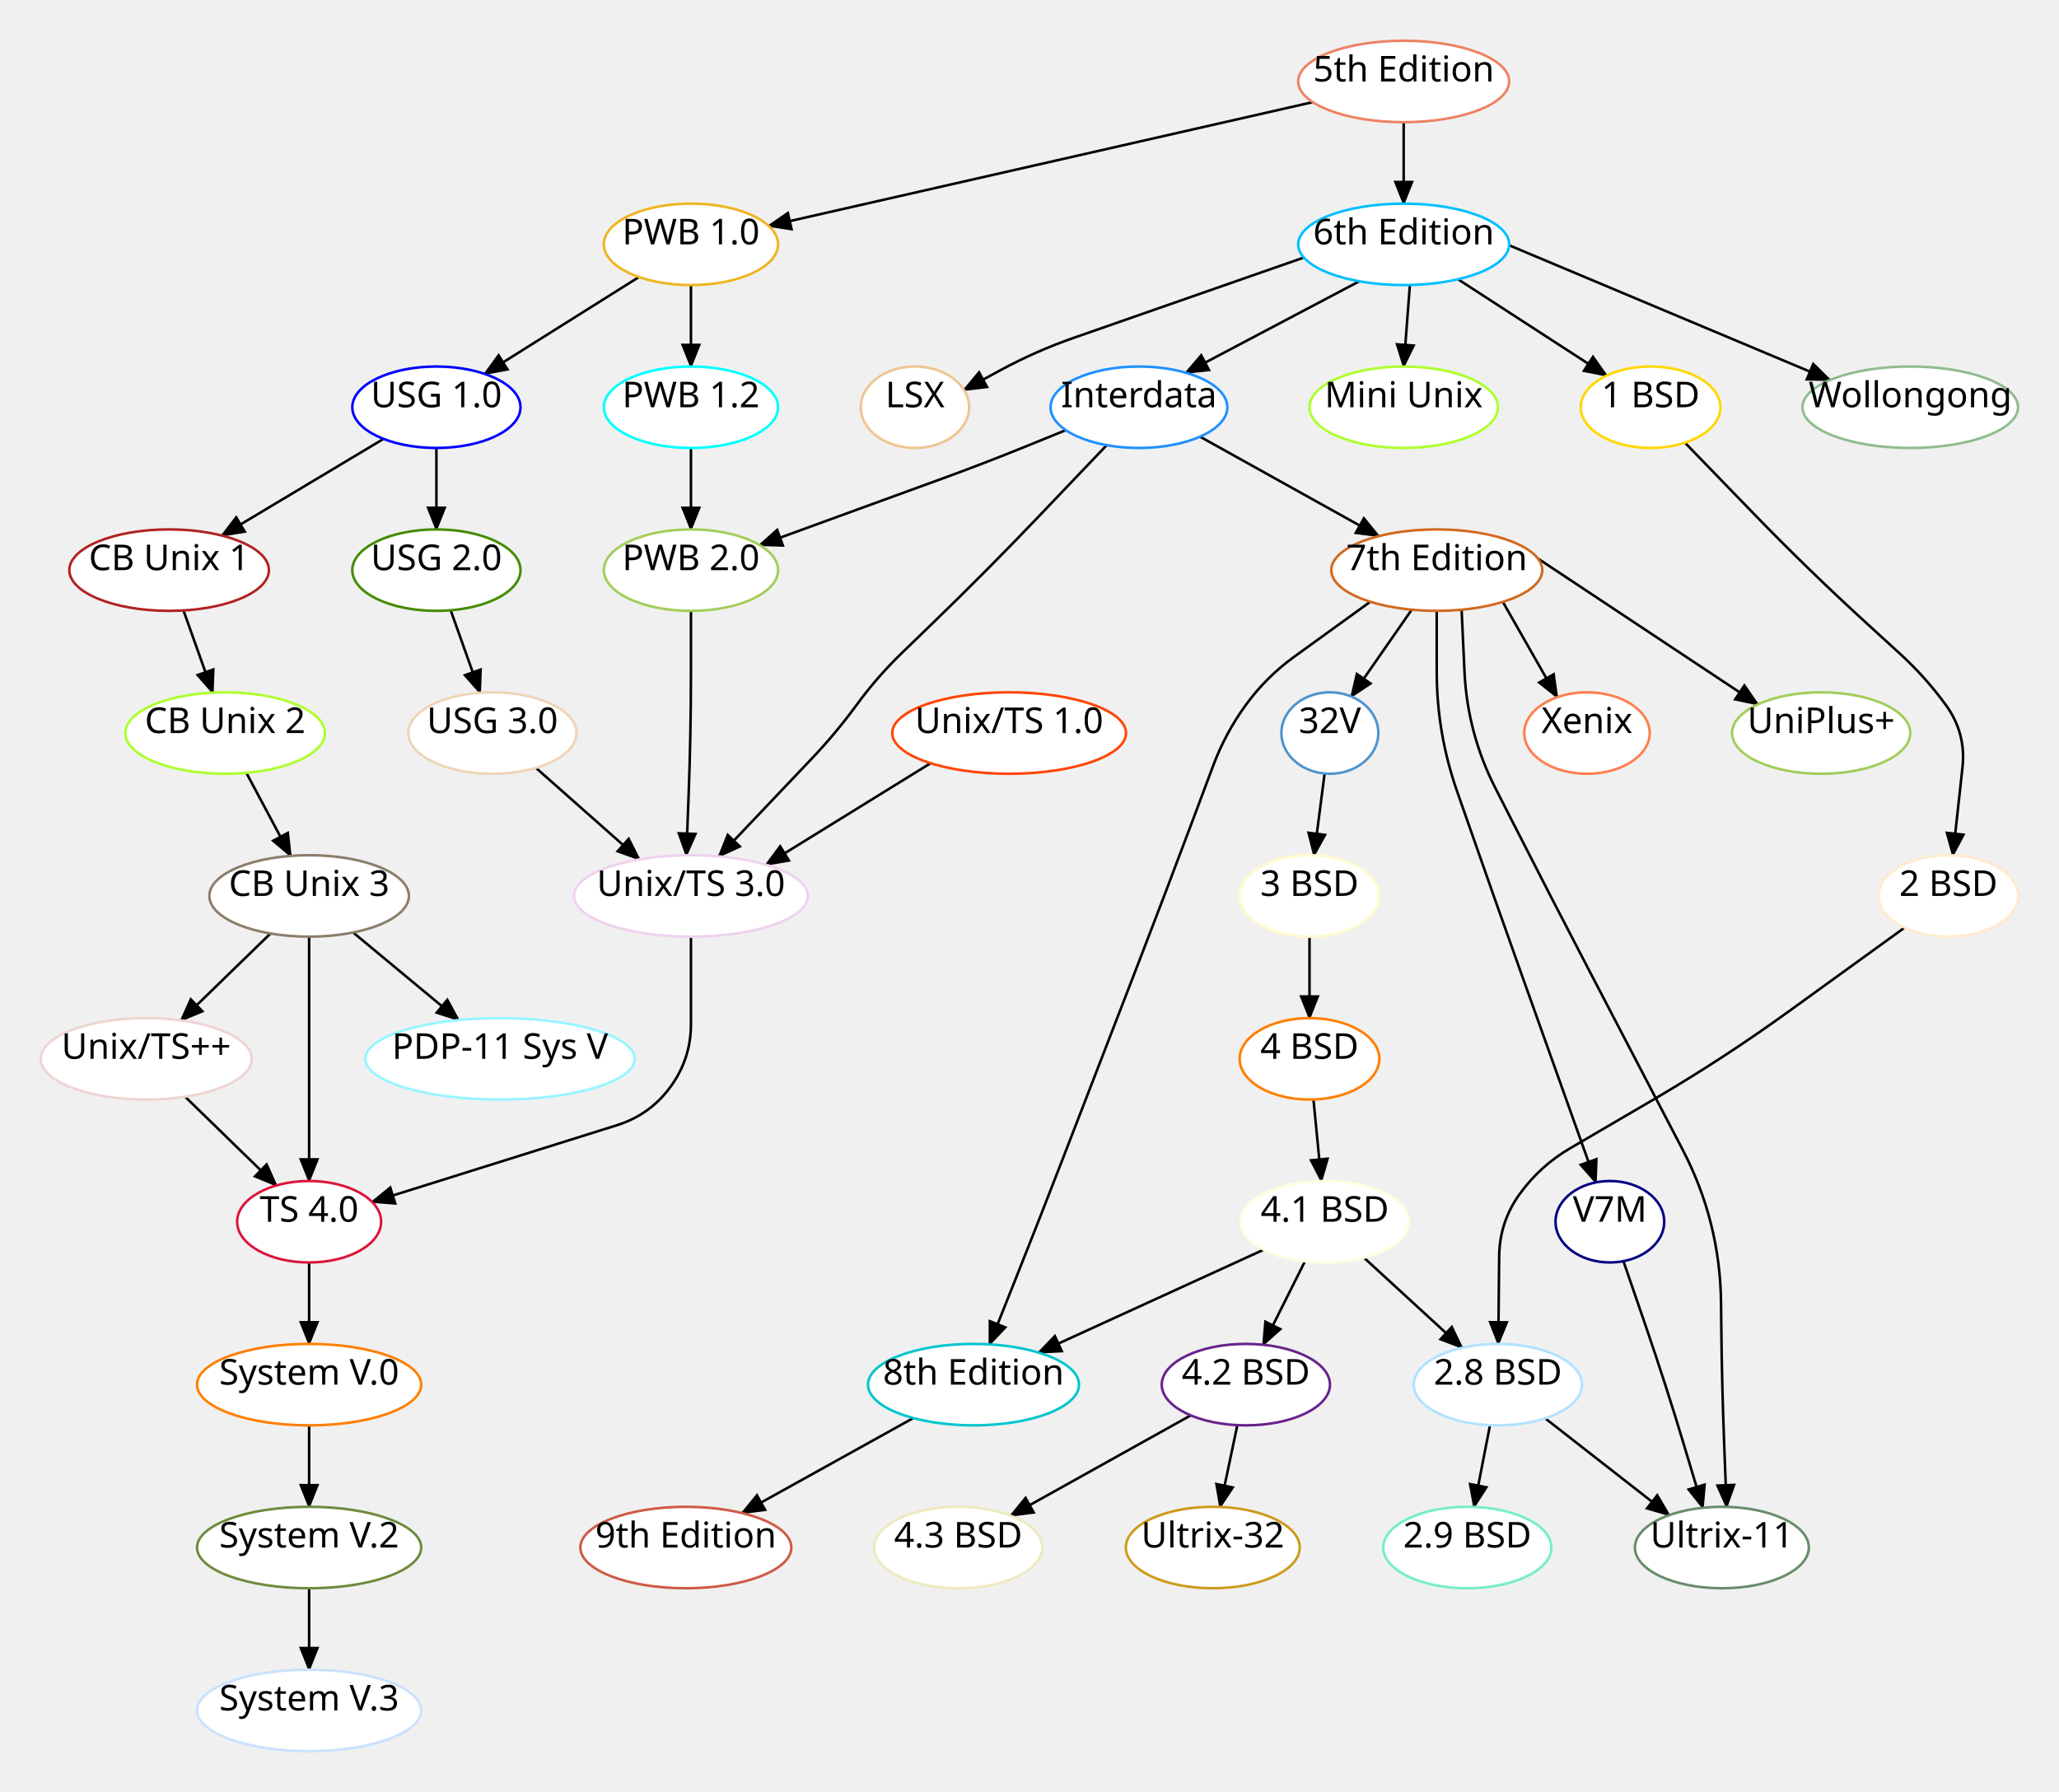
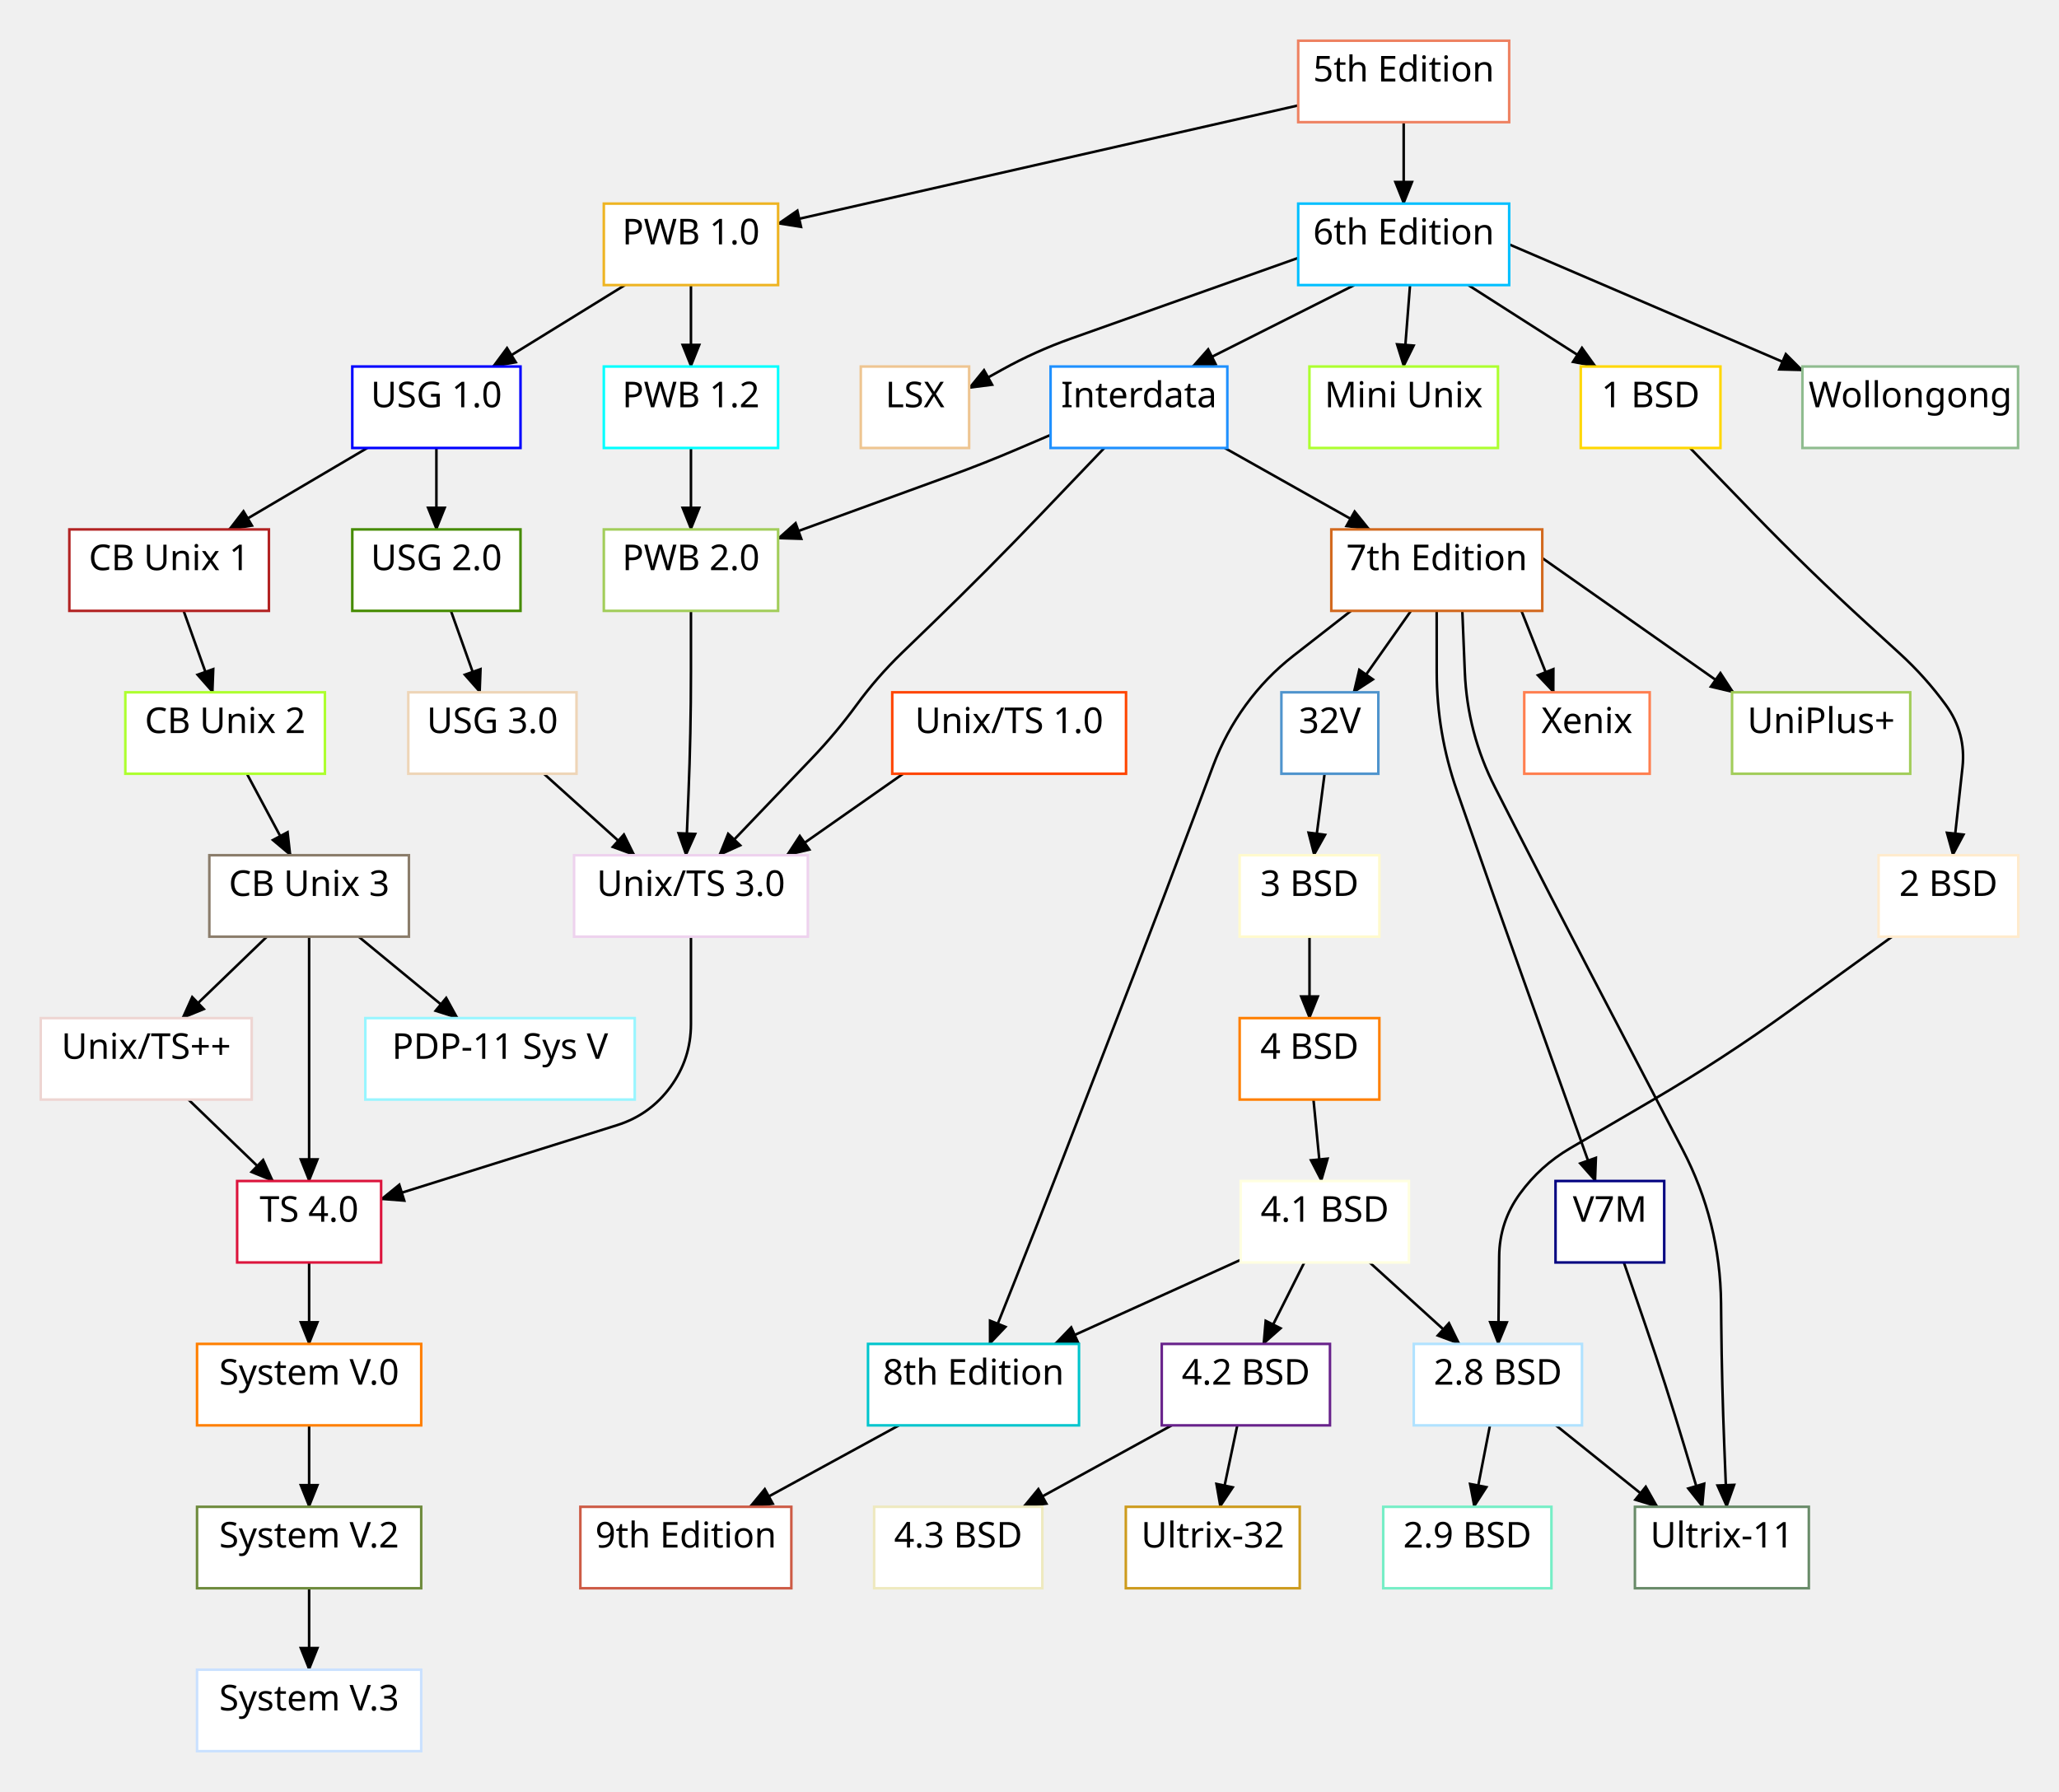
<svg xmlns="http://www.w3.org/2000/svg" width="808.88" height="704">
  <style type="text/css">
		.edge { fill: none; }
	</style>
  <defs>
    <marker id="normal" markerWidth="10" markerHeight="8" refX="9" refY="4" orient="auto-start-reverse" markerUnits="userSpaceOnUse">
      <path d="M0,0 L0,8 L10,4 z" fill="context-stroke" />
    </marker>
    <marker id="vee" markerWidth="10" markerHeight="8" refX="9" refY="4" orient="auto-start-reverse" markerUnits="userSpaceOnUse">
      <path d="M0,0 L10,4 L0,8 L3,4 z" fill="context-stroke" />
    </marker>
    <marker id="dot" markerWidth="8" markerHeight="8" refX="7" refY="4" orient="auto-start-reverse" markerUnits="userSpaceOnUse">
      <circle cx="4" cy="4" r="3.5" fill="context-stroke" />
    </marker>
    <marker id="odot" markerWidth="8" markerHeight="8" refX="7" refY="4" orient="auto-start-reverse" markerUnits="userSpaceOnUse">
      <circle cx="4" cy="4" r="3" fill="white" stroke="context-stroke" />
    </marker>
  </defs>
  <g>
    <path class="edge" marker-end="url(#normal)" stroke="#000000" stroke-width="1" d="M551.44,48 L551.44,80 " />
-     <path class="edge" marker-end="url(#normal)" stroke="#000000" stroke-width="1" d="M515.736,40.122 L301.956,88.752 " />
-     <path class="edge" marker-end="url(#normal)" stroke="#000000" stroke-width="1" d="M512.23,101.178 L421.767,132.749 Q406.72,138 392.717,145.61 L378.715,153.22 " />
-     <path class="edge" marker-end="url(#normal)" stroke="#000000" stroke-width="1" d="M572.776,109.716 L631.15,147.576 " />
-     <path class="edge" marker-end="url(#normal)" stroke="#000000" stroke-width="1" d="M553.873,111.972 L551.44,144 " />
-     <path class="edge" marker-end="url(#normal)" stroke="#000000" stroke-width="1" d="M592.869,96.367 L718.913,149.317 " />
-     <path class="edge" marker-end="url(#normal)" stroke="#000000" stroke-width="1" d="M533.992,110.513 L465.9,146.449 " />
-     <path class="edge" marker-end="url(#normal)" stroke="#000000" stroke-width="1" d="M434.769,174.897 L408.786,202.142 Q387.94,224 366.23,245 L354.313,256.527 Q344.52,266 336.48,277 L336.48,277 Q328.44,288 319.057,297.88 L282.415,336.464 " />
-     <path class="edge" marker-end="url(#normal)" stroke="#000000" stroke-width="1" d="M418.722,168.992 L402.721,175.496 Q386.72,182 370.491,187.913 L298.438,214.164 " />
-     <path class="edge" marker-end="url(#normal)" stroke="#000000" stroke-width="1" d="M471.434,171.564 L541.639,210.64 " />
-     <path class="edge" marker-end="url(#normal)" stroke="#000000" stroke-width="1" d="M538.312,236.419 L508.422,258.031 Q497.4,266 489.4,277 L489.4,277 Q481.4,288 476.629,300.737 L468.653,322.033 Q457.429,352 445.891,381.848 L444.227,386.152 Q432.689,416 421.151,445.848 L417.3,455.808 Q407.949,480 398.346,504.093 L388.743,528.186 " />
-     <path class="edge" marker-end="url(#normal)" stroke="#000000" stroke-width="1" d="M554.596,239.542 L530.879,273.657 " />
-     <path class="edge" marker-end="url(#normal)" stroke="#000000" stroke-width="1" d="M564.407,240 L564.423,264 Q564.44,288 572.341,310.662 L576.218,321.784 Q586.753,352 597.51,382.138 L600.933,391.728 Q609.596,416 618.26,440.272 L626.923,464.543 " />
-     <path class="edge" marker-end="url(#normal)" stroke="#000000" stroke-width="1" d="M574.198,239.55 L575.319,263.775 Q576.44,288 587.447,309.609 L594.515,323.486 Q609.039,352 623.836,380.374 L627.618,387.626 Q642.415,416 657.211,444.374 L660.993,451.626 Q675.79,480 676.115,511.998 L676.196,519.971 Q676.44,544 677.368,568.012 L678.297,592.024 " />
-     <path class="edge" marker-end="url(#normal)" stroke="#000000" stroke-width="1" d="M590.399,236.472 L611.726,273.924 " />
-     <path class="edge" marker-end="url(#normal)" stroke="#000000" stroke-width="1" d="M604.152,219.428 L690.561,276.746 " />
-     <path class="edge" marker-end="url(#normal)" stroke="#000000" stroke-width="1" d="M637.766,495.494 L646.229,520.112 Q654.44,544 661.7,568.194 L668.96,592.388 " />
-     <path class="edge" marker-end="url(#normal)" stroke="#000000" stroke-width="1" d="M358.778,557.135 L291.532,594.463 " />
-     <path class="edge" marker-end="url(#normal)" stroke="#000000" stroke-width="1" d="M661.936,173.931 L688.77,201.631 Q710.44,224 733.44,245 L746.395,256.829 Q756.44,266 764.44,277 L764.44,277 Q772.44,288 770.961,301.521 L767.186,336.032 " />
-     <path class="edge" marker-end="url(#normal)" stroke="#000000" stroke-width="1" d="M748.216,364.455 L702.87,397.248 Q676.94,416 649.314,432.149 L616.832,451.136 Q605.09,458 597.09,469 L597.09,469 Q589.09,480 588.952,493.601 L588.602,528 " />
-     <path class="edge" marker-end="url(#normal)" stroke="#000000" stroke-width="1" d="M607.015,557.232 L655.745,595.27 " />
-     <path class="edge" marker-end="url(#normal)" stroke="#000000" stroke-width="1" d="M585.344,559.93 L579.101,592.052 " />
-     <path class="edge" marker-end="url(#normal)" stroke="#000000" stroke-width="1" d="M520.379,303.906 L516.217,336.034 " />
+     <path class="edge" marker-end="url(#normal)" stroke="#000000" stroke-width="1" d="M510,41.415 L305.67,87.836 " />
+     <path class="edge" marker-end="url(#normal)" stroke="#000000" stroke-width="1" d="M510,101.323 L420.728,133.025 Q406.72,138 393.72,145.209 L380.72,152.419 " />
+     <path class="edge" marker-end="url(#normal)" stroke="#000000" stroke-width="1" d="M576.799,112 L626.884,144 " />
+     <path class="edge" marker-end="url(#normal)" stroke="#000000" stroke-width="1" d="M553.935,112 L551.44,144 " />
+     <path class="edge" marker-end="url(#normal)" stroke="#000000" stroke-width="1" d="M592.88,96.015 L708.09,145.484 " />
+     <path class="edge" marker-end="url(#normal)" stroke="#000000" stroke-width="1" d="M532.064,112 L468.501,144 " />
+     <path class="edge" marker-end="url(#normal)" stroke="#000000" stroke-width="1" d="M433.831,176 L408.813,202.168 Q387.94,224 366.23,245 L354.313,256.527 Q344.52,266 336.48,277 L336.48,277 Q328.44,288 319.024,297.848 L282.543,336 " />
+     <path class="edge" marker-end="url(#normal)" stroke="#000000" stroke-width="1" d="M412.72,170.872 L399.72,176.436 Q386.72,182 373.434,186.841 L305.67,211.529 " />
+     <path class="edge" marker-end="url(#normal)" stroke="#000000" stroke-width="1" d="M481.135,176 L537.981,208 " />
+     <path class="edge" marker-end="url(#normal)" stroke="#000000" stroke-width="1" d="M530.736,240 L508.125,257.635 Q497.4,266 489.4,277 L489.4,277 Q481.4,288 476.629,300.737 L468.653,322.033 Q457.429,352 445.891,381.848 L444.227,386.152 Q432.689,416 421.151,445.848 L417.264,455.902 Q407.949,480 398.383,504 L388.817,528 " />
+     <path class="edge" marker-end="url(#normal)" stroke="#000000" stroke-width="1" d="M554.295,240 L531.773,272 " />
+     <path class="edge" marker-end="url(#normal)" stroke="#000000" stroke-width="1" d="M564.399,240 L564.419,264 Q564.44,288 572.341,310.662 L576.218,321.784 Q586.753,352 597.51,382.138 L601.03,392 Q609.596,416 618.163,440 L626.729,464 " />
+     <path class="edge" marker-end="url(#normal)" stroke="#000000" stroke-width="1" d="M574.47,240 L575.455,264 Q576.44,288 587.342,309.404 L594.515,323.486 Q609.039,352 623.836,380.374 L627.618,387.626 Q642.415,416 657.211,444.374 L660.993,451.626 Q675.79,480 676.115,511.998 L676.196,519.983 Q676.44,544 677.387,568 L678.334,592 " />
+     <path class="edge" marker-end="url(#normal)" stroke="#000000" stroke-width="1" d="M597.701,240 L610.329,272 " />
+     <path class="edge" marker-end="url(#normal)" stroke="#000000" stroke-width="1" d="M605.88,219.25 L680.951,272 " />
+     <path class="edge" marker-end="url(#normal)" stroke="#000000" stroke-width="1" d="M637.94,496 L646.296,520.307 Q654.44,544 661.628,568 L668.816,592 " />
+     <path class="edge" marker-end="url(#normal)" stroke="#000000" stroke-width="1" d="M353.144,560 L294.551,592 " />
+     <path class="edge" marker-end="url(#normal)" stroke="#000000" stroke-width="1" d="M663.94,176 L688.77,201.631 Q710.44,224 733.44,245 L746.395,256.829 Q756.44,266 764.44,277 L764.44,277 Q772.44,288 770.961,301.521 L767.19,336 " />
+     <path class="edge" marker-end="url(#normal)" stroke="#000000" stroke-width="1" d="M743.315,368 L702.87,397.248 Q676.94,416 649.314,432.149 L616.832,451.136 Q605.09,458 597.09,469 L597.09,469 Q589.09,480 588.952,493.601 L588.602,528 " />
+     <path class="edge" marker-end="url(#normal)" stroke="#000000" stroke-width="1" d="M611.255,560 L651.124,592 " />
+     <path class="edge" marker-end="url(#normal)" stroke="#000000" stroke-width="1" d="M585.329,560 L579.107,592 " />
+     <path class="edge" marker-end="url(#normal)" stroke="#000000" stroke-width="1" d="M520.366,304 L516.218,336 " />
    <path class="edge" marker-end="url(#normal)" stroke="#000000" stroke-width="1" d="M514.44,368 L514.44,400 " />
-     <path class="edge" marker-end="url(#normal)" stroke="#000000" stroke-width="1" d="M515.993,431.974 L519.107,464.013 " />
-     <path class="edge" marker-end="url(#normal)" stroke="#000000" stroke-width="1" d="M512.653,495.549 L496.232,528.342 " />
-     <path class="edge" marker-end="url(#normal)" stroke="#000000" stroke-width="1" d="M535.857,494.151 L574.386,529.52 " />
-     <path class="edge" marker-end="url(#normal)" stroke="#000000" stroke-width="1" d="M496.42,490.986 L408.031,531.415 " />
-     <path class="edge" marker-end="url(#normal)" stroke="#000000" stroke-width="1" d="M467.772,556.079 L397.06,595.499 " />
-     <path class="edge" marker-end="url(#normal)" stroke="#000000" stroke-width="1" d="M486.089,559.918 L479.323,592.057 " />
+     <path class="edge" marker-end="url(#normal)" stroke="#000000" stroke-width="1" d="M515.996,432 L519.107,464 " />
+     <path class="edge" marker-end="url(#normal)" stroke="#000000" stroke-width="1" d="M512.403,496 L496.329,528 " />
+     <path class="edge" marker-end="url(#normal)" stroke="#000000" stroke-width="1" d="M538.07,496 L573.329,528 " />
+     <path class="edge" marker-end="url(#normal)" stroke="#000000" stroke-width="1" d="M487.4,494.959 L414.423,528 " />
+     <path class="edge" marker-end="url(#normal)" stroke="#000000" stroke-width="1" d="M460.308,560 L402.045,592 " />
+     <path class="edge" marker-end="url(#normal)" stroke="#000000" stroke-width="1" d="M486.07,560 L479.329,592 " />
    <path class="edge" marker-end="url(#normal)" stroke="#000000" stroke-width="1" d="M271.44,112 L271.44,144 " />
-     <path class="edge" marker-end="url(#normal)" stroke="#000000" stroke-width="1" d="M251.007,108.837 L190.417,146.902 " />
+     <path class="edge" marker-end="url(#normal)" stroke="#000000" stroke-width="1" d="M245.514,112 L193.662,144 " />
    <path class="edge" marker-end="url(#normal)" stroke="#000000" stroke-width="1" d="M271.44,176 L271.44,208 " />
-     <path class="edge" marker-end="url(#normal)" stroke="#000000" stroke-width="1" d="M150.655,172.437 L87.178,210.422 " />
+     <path class="edge" marker-end="url(#normal)" stroke="#000000" stroke-width="1" d="M144.289,176 L89.987,208 " />
    <path class="edge" marker-end="url(#normal)" stroke="#000000" stroke-width="1" d="M171.44,176 L171.44,208 " />
-     <path class="edge" marker-end="url(#normal)" stroke="#000000" stroke-width="1" d="M72.078,239.834 L83.575,272.124 " />
-     <path class="edge" marker-end="url(#normal)" stroke="#000000" stroke-width="1" d="M96.779,303.634 L114.189,336.276 " />
-     <path class="edge" marker-end="url(#normal)" stroke="#000000" stroke-width="1" d="M106.261,366.752 L71.126,400.898 " />
-     <path class="edge" marker-end="url(#normal)" stroke="#000000" stroke-width="1" d="M138.734,366.359 L180.185,400.774 " />
-     <path class="edge" marker-end="url(#normal)" stroke="#000000" stroke-width="1" d="M177.052,239.768 L188.585,272.174 " />
-     <path class="edge" marker-end="url(#normal)" stroke="#000000" stroke-width="1" d="M210.539,301.691 L251.179,337.642 " />
-     <path class="edge" marker-end="url(#normal)" stroke="#000000" stroke-width="1" d="M271.44,240 L271.44,264 Q271.44,288 270.537,311.983 L269.632,336.012 " />
-     <path class="edge" marker-end="url(#normal)" stroke="#000000" stroke-width="1" d="M365.583,299.849 L300.971,339.748 " />
-     <path class="edge" marker-end="url(#normal)" stroke="#000000" stroke-width="1" d="M271.44,368 L271.44,402.375 Q271.44,416 263.4,427 L263.4,427 Q255.36,438 242.359,442.077 L146.174,472.243 " />
-     <path class="edge" marker-end="url(#normal)" stroke="#000000" stroke-width="1" d="M72.718,430.873 L108.554,465.757 " />
+     <path class="edge" marker-end="url(#normal)" stroke="#000000" stroke-width="1" d="M72.144,240 L83.551,272 " />
+     <path class="edge" marker-end="url(#normal)" stroke="#000000" stroke-width="1" d="M96.996,304 L114.107,336 " />
+     <path class="edge" marker-end="url(#normal)" stroke="#000000" stroke-width="1" d="M104.847,368 L71.662,400 " />
+     <path class="edge" marker-end="url(#normal)" stroke="#000000" stroke-width="1" d="M140.884,368 L179.773,400 " />
+     <path class="edge" marker-end="url(#normal)" stroke="#000000" stroke-width="1" d="M177.144,240 L188.551,272 " />
+     <path class="edge" marker-end="url(#normal)" stroke="#000000" stroke-width="1" d="M213.662,304 L249.239,336 " />
+     <path class="edge" marker-end="url(#normal)" stroke="#000000" stroke-width="1" d="M271.44,240 L271.44,264 Q271.44,288 270.468,311.98 L269.495,336 " />
+     <path class="edge" marker-end="url(#normal)" stroke="#000000" stroke-width="1" d="M354.773,304 L309.112,336 " />
+     <path class="edge" marker-end="url(#normal)" stroke="#000000" stroke-width="1" d="M271.44,368 L271.44,402.375 Q271.44,416 263.4,427 L263.4,427 Q255.36,438 242.359,442.077 L149.72,471.131 " />
+     <path class="edge" marker-end="url(#normal)" stroke="#000000" stroke-width="1" d="M74.033,432 L107.218,464 " />
    <path class="edge" marker-end="url(#normal)" stroke="#000000" stroke-width="1" d="M121.44,368 L121.44,392 Q121.44,416 121.44,440 L121.44,464 " />
    <path class="edge" marker-end="url(#normal)" stroke="#000000" stroke-width="1" d="M121.44,496 L121.44,528 " />
    <path class="edge" marker-end="url(#normal)" stroke="#000000" stroke-width="1" d="M121.44,560 L121.44,592 " />
    <path class="edge" marker-end="url(#normal)" stroke="#000000" stroke-width="1" d="M121.44,624 L121.44,656 " />
-     <ellipse cx="551.44" cy="32" rx="41.44" ry="16" class="node" fill="#FFFFFF" stroke="#EE8262" stroke-width="1" />
+     <rect x="510" y="16" width="82.88" height="32" class="node" fill="#FFFFFF" stroke="#EE8262" stroke-width="1" />
    <text text-anchor="middle" alignment-baseline="middle" x="551.44" y="32" font-size="14" font-family="Helvetica-Outline" fill="#000000">5th Edition</text>
-     <ellipse cx="551.44" cy="96" rx="41.44" ry="16" class="node" fill="#FFFFFF" stroke="#00BFFF" stroke-width="1" />
+     <rect x="510" y="80" width="82.88" height="32" class="node" fill="#FFFFFF" stroke="#00BFFF" stroke-width="1" />
    <text text-anchor="middle" alignment-baseline="middle" x="551.44" y="96" font-size="14" font-family="Helvetica-Outline" fill="#000000">6th Edition</text>
-     <ellipse cx="271.44" cy="96" rx="34.23" ry="16" class="node" fill="#FFFFFF" stroke="#EEB422" stroke-width="1" />
+     <rect x="237.21" y="80" width="68.46" height="32" class="node" fill="#FFFFFF" stroke="#EEB422" stroke-width="1" />
    <text text-anchor="middle" alignment-baseline="middle" x="271.44" y="96" font-size="14" font-family="Helvetica-Outline" fill="#000000">PWB 1.0</text>
-     <ellipse cx="359.44" cy="160" rx="21.28" ry="16" class="node" fill="#FFFFFF" stroke="#EEC591" stroke-width="1" />
+     <rect x="338.16" y="144" width="42.56" height="32" class="node" fill="#FFFFFF" stroke="#EEC591" stroke-width="1" />
    <text text-anchor="middle" alignment-baseline="middle" x="359.44" y="160" font-size="14" font-family="Helvetica-Outline" fill="#000000">LSX</text>
-     <ellipse cx="648.44" cy="160" rx="27.44" ry="16" class="node" fill="#FFFFFF" stroke="#FFD700" stroke-width="1" />
+     <rect x="621" y="144" width="54.88" height="32" class="node" fill="#FFFFFF" stroke="#FFD700" stroke-width="1" />
    <text text-anchor="middle" alignment-baseline="middle" x="648.44" y="160" font-size="14" font-family="Helvetica-Outline" fill="#000000">1 BSD</text>
-     <ellipse cx="551.44" cy="160" rx="37.03" ry="16" class="node" fill="#FFFFFF" stroke="#ADFF2F" stroke-width="1" />
+     <rect x="514.41" y="144" width="74.06" height="32" class="node" fill="#FFFFFF" stroke="#ADFF2F" stroke-width="1" />
    <text text-anchor="middle" alignment-baseline="middle" x="551.44" y="160" font-size="14" font-family="Helvetica-Outline" fill="#000000">Mini Unix</text>
-     <ellipse cx="750.44" cy="160" rx="42.35" ry="16" class="node" fill="#FFFFFF" stroke="#8FBC8F" stroke-width="1" />
+     <rect x="708.09" y="144" width="84.7" height="32" class="node" fill="#FFFFFF" stroke="#8FBC8F" stroke-width="1" />
    <text text-anchor="middle" alignment-baseline="middle" x="750.44" y="160" font-size="14" font-family="Helvetica-Outline" fill="#000000">Wollongong</text>
-     <ellipse cx="447.44" cy="160" rx="34.72" ry="16" class="node" fill="#FFFFFF" stroke="#1E90FF" stroke-width="1" />
+     <rect x="412.72" y="144" width="69.44" height="32" class="node" fill="#FFFFFF" stroke="#1E90FF" stroke-width="1" />
    <text text-anchor="middle" alignment-baseline="middle" x="447.44" y="160" font-size="14" font-family="Helvetica-Outline" fill="#000000">Interdata</text>
-     <ellipse cx="271.44" cy="352" rx="45.92" ry="16" class="node" fill="#FFFFFF" stroke="#EED2EE" stroke-width="1" />
+     <rect x="225.52" y="336" width="91.84" height="32" class="node" fill="#FFFFFF" stroke="#EED2EE" stroke-width="1" />
    <text text-anchor="middle" alignment-baseline="middle" x="271.44" y="352" font-size="14" font-family="Helvetica-Outline" fill="#000000">Unix/TS 3.0</text>
-     <ellipse cx="271.44" cy="224" rx="34.23" ry="16" class="node" fill="#FFFFFF" stroke="#A2CD5A" stroke-width="1" />
+     <rect x="237.21" y="208" width="68.46" height="32" class="node" fill="#FFFFFF" stroke="#A2CD5A" stroke-width="1" />
    <text text-anchor="middle" alignment-baseline="middle" x="271.44" y="224" font-size="14" font-family="Helvetica-Outline" fill="#000000">PWB 2.0</text>
-     <ellipse cx="564.44" cy="224" rx="41.44" ry="16" class="node" fill="#FFFFFF" stroke="#D2691E" stroke-width="1" />
+     <rect x="523" y="208" width="82.88" height="32" class="node" fill="#FFFFFF" stroke="#D2691E" stroke-width="1" />
    <text text-anchor="middle" alignment-baseline="middle" x="564.44" y="224" font-size="14" font-family="Helvetica-Outline" fill="#000000">7th Edition</text>
-     <ellipse cx="382.44" cy="544" rx="41.44" ry="16" class="node" fill="#FFFFFF" stroke="#00C5CD" stroke-width="1" />
+     <rect x="341" y="528" width="82.88" height="32" class="node" fill="#FFFFFF" stroke="#00C5CD" stroke-width="1" />
    <text text-anchor="middle" alignment-baseline="middle" x="382.44" y="544" font-size="14" font-family="Helvetica-Outline" fill="#000000">8th Edition</text>
-     <ellipse cx="522.44" cy="288" rx="19.04" ry="16" class="node" fill="#FFFFFF" stroke="#4F94CD" stroke-width="1" />
+     <rect x="503.4" y="272" width="38.08" height="32" class="node" fill="#FFFFFF" stroke="#4F94CD" stroke-width="1" />
    <text text-anchor="middle" alignment-baseline="middle" x="522.44" y="288" font-size="14" font-family="Helvetica-Outline" fill="#000000">32V</text>
-     <ellipse cx="632.44" cy="480" rx="21.35" ry="16" class="node" fill="#FFFFFF" stroke="#000080" stroke-width="1" />
+     <rect x="611.09" y="464" width="42.7" height="32" class="node" fill="#FFFFFF" stroke="#000080" stroke-width="1" />
    <text text-anchor="middle" alignment-baseline="middle" x="632.44" y="480" font-size="14" font-family="Helvetica-Outline" fill="#000000">V7M</text>
-     <ellipse cx="676.44" cy="608" rx="34.16" ry="16" class="node" fill="#FFFFFF" stroke="#698B69" stroke-width="1" />
+     <rect x="642.28" y="592" width="68.32" height="32" class="node" fill="#FFFFFF" stroke="#698B69" stroke-width="1" />
    <text text-anchor="middle" alignment-baseline="middle" x="676.44" y="608" font-size="14" font-family="Helvetica-Outline" fill="#000000">Ultrix-11</text>
-     <ellipse cx="623.44" cy="288" rx="24.64" ry="16" class="node" fill="#FFFFFF" stroke="#FF7F50" stroke-width="1" />
+     <rect x="598.8" y="272" width="49.28" height="32" class="node" fill="#FFFFFF" stroke="#FF7F50" stroke-width="1" />
    <text text-anchor="middle" alignment-baseline="middle" x="623.44" y="288" font-size="14" font-family="Helvetica-Outline" fill="#000000">Xenix</text>
-     <ellipse cx="715.44" cy="288" rx="35" ry="16" class="node" fill="#FFFFFF" stroke="#A2CD5A" stroke-width="1" />
+     <rect x="680.44" y="272" width="70" height="32" class="node" fill="#FFFFFF" stroke="#A2CD5A" stroke-width="1" />
    <text text-anchor="middle" alignment-baseline="middle" x="715.44" y="288" font-size="14" font-family="Helvetica-Outline" fill="#000000">UniPlus+</text>
-     <ellipse cx="269.44" cy="608" rx="41.44" ry="16" class="node" fill="#FFFFFF" stroke="#CD5B45" stroke-width="1" />
+     <rect x="228" y="592" width="82.88" height="32" class="node" fill="#FFFFFF" stroke="#CD5B45" stroke-width="1" />
    <text text-anchor="middle" alignment-baseline="middle" x="269.44" y="608" font-size="14" font-family="Helvetica-Outline" fill="#000000">9th Edition</text>
-     <ellipse cx="765.44" cy="352" rx="27.44" ry="16" class="node" fill="#FFFFFF" stroke="#FFEBCD" stroke-width="1" />
+     <rect x="738" y="336" width="54.88" height="32" class="node" fill="#FFFFFF" stroke="#FFEBCD" stroke-width="1" />
    <text text-anchor="middle" alignment-baseline="middle" x="765.44" y="352" font-size="14" font-family="Helvetica-Outline" fill="#000000">2 BSD</text>
-     <ellipse cx="588.44" cy="544" rx="33.04" ry="16" class="node" fill="#FFFFFF" stroke="#B0E2FF" stroke-width="1" />
+     <rect x="555.4" y="528" width="66.08" height="32" class="node" fill="#FFFFFF" stroke="#B0E2FF" stroke-width="1" />
    <text text-anchor="middle" alignment-baseline="middle" x="588.44" y="544" font-size="14" font-family="Helvetica-Outline" fill="#000000">2.8 BSD</text>
-     <ellipse cx="576.44" cy="608" rx="33.04" ry="16" class="node" fill="#FFFFFF" stroke="#76EEC6" stroke-width="1" />
+     <rect x="543.4" y="592" width="66.08" height="32" class="node" fill="#FFFFFF" stroke="#76EEC6" stroke-width="1" />
    <text text-anchor="middle" alignment-baseline="middle" x="576.44" y="608" font-size="14" font-family="Helvetica-Outline" fill="#000000">2.9 BSD</text>
-     <ellipse cx="514.44" cy="352" rx="27.44" ry="16" class="node" fill="#FFFFFF" stroke="#FFFACD" stroke-width="1" />
+     <rect x="487" y="336" width="54.88" height="32" class="node" fill="#FFFFFF" stroke="#FFFACD" stroke-width="1" />
    <text text-anchor="middle" alignment-baseline="middle" x="514.44" y="352" font-size="14" font-family="Helvetica-Outline" fill="#000000">3 BSD</text>
-     <ellipse cx="514.44" cy="416" rx="27.44" ry="16" class="node" fill="#FFFFFF" stroke="#FF7F00" stroke-width="1" />
+     <rect x="487" y="400" width="54.88" height="32" class="node" fill="#FFFFFF" stroke="#FF7F00" stroke-width="1" />
    <text text-anchor="middle" alignment-baseline="middle" x="514.44" y="416" font-size="14" font-family="Helvetica-Outline" fill="#000000">4 BSD</text>
-     <ellipse cx="520.44" cy="480" rx="33.04" ry="16" class="node" fill="#FFFFFF" stroke="#FFFFE0" stroke-width="1" />
+     <rect x="487.4" y="464" width="66.08" height="32" class="node" fill="#FFFFFF" stroke="#FFFFE0" stroke-width="1" />
    <text text-anchor="middle" alignment-baseline="middle" x="520.44" y="480" font-size="14" font-family="Helvetica-Outline" fill="#000000">4.1 BSD</text>
-     <ellipse cx="489.44" cy="544" rx="33.04" ry="16" class="node" fill="#FFFFFF" stroke="#68228B" stroke-width="1" />
+     <rect x="456.4" y="528" width="66.08" height="32" class="node" fill="#FFFFFF" stroke="#68228B" stroke-width="1" />
    <text text-anchor="middle" alignment-baseline="middle" x="489.44" y="544" font-size="14" font-family="Helvetica-Outline" fill="#000000">4.2 BSD</text>
-     <ellipse cx="376.44" cy="608" rx="33.04" ry="16" class="node" fill="#FFFFFF" stroke="#EEE9BF" stroke-width="1" />
+     <rect x="343.4" y="592" width="66.08" height="32" class="node" fill="#FFFFFF" stroke="#EEE9BF" stroke-width="1" />
    <text text-anchor="middle" alignment-baseline="middle" x="376.44" y="608" font-size="14" font-family="Helvetica-Outline" fill="#000000">4.3 BSD</text>
-     <ellipse cx="476.44" cy="608" rx="34.16" ry="16" class="node" fill="#FFFFFF" stroke="#CD9B1D" stroke-width="1" />
+     <rect x="442.28" y="592" width="68.32" height="32" class="node" fill="#FFFFFF" stroke="#CD9B1D" stroke-width="1" />
    <text text-anchor="middle" alignment-baseline="middle" x="476.44" y="608" font-size="14" font-family="Helvetica-Outline" fill="#000000">Ultrix-32</text>
-     <ellipse cx="271.44" cy="160" rx="34.23" ry="16" class="node" fill="#FFFFFF" stroke="#00FFFF" stroke-width="1" />
+     <rect x="237.21" y="144" width="68.46" height="32" class="node" fill="#FFFFFF" stroke="#00FFFF" stroke-width="1" />
    <text text-anchor="middle" alignment-baseline="middle" x="271.44" y="160" font-size="14" font-family="Helvetica-Outline" fill="#000000">PWB 1.2</text>
-     <ellipse cx="171.44" cy="160" rx="33.04" ry="16" class="node" fill="#FFFFFF" stroke="#0000FF" stroke-width="1" />
+     <rect x="138.4" y="144" width="66.08" height="32" class="node" fill="#FFFFFF" stroke="#0000FF" stroke-width="1" />
    <text text-anchor="middle" alignment-baseline="middle" x="171.44" y="160" font-size="14" font-family="Helvetica-Outline" fill="#000000">USG 1.0</text>
-     <ellipse cx="66.44" cy="224" rx="39.2" ry="16" class="node" fill="#FFFFFF" stroke="#B22222" stroke-width="1" />
+     <rect x="27.24" y="208" width="78.4" height="32" class="node" fill="#FFFFFF" stroke="#B22222" stroke-width="1" />
    <text text-anchor="middle" alignment-baseline="middle" x="66.44" y="224" font-size="14" font-family="Helvetica-Outline" fill="#000000">CB Unix 1</text>
-     <ellipse cx="171.44" cy="224" rx="33.04" ry="16" class="node" fill="#FFFFFF" stroke="#458B00" stroke-width="1" />
+     <rect x="138.4" y="208" width="66.08" height="32" class="node" fill="#FFFFFF" stroke="#458B00" stroke-width="1" />
    <text text-anchor="middle" alignment-baseline="middle" x="171.44" y="224" font-size="14" font-family="Helvetica-Outline" fill="#000000">USG 2.0</text>
-     <ellipse cx="88.44" cy="288" rx="39.2" ry="16" class="node" fill="#FFFFFF" stroke="#ADFF2F" stroke-width="1" />
+     <rect x="49.24" y="272" width="78.4" height="32" class="node" fill="#FFFFFF" stroke="#ADFF2F" stroke-width="1" />
    <text text-anchor="middle" alignment-baseline="middle" x="88.44" y="288" font-size="14" font-family="Helvetica-Outline" fill="#000000">CB Unix 2</text>
-     <ellipse cx="121.44" cy="352" rx="39.2" ry="16" class="node" fill="#FFFFFF" stroke="#8B7D6B" stroke-width="1" />
+     <rect x="82.24" y="336" width="78.4" height="32" class="node" fill="#FFFFFF" stroke="#8B7D6B" stroke-width="1" />
    <text text-anchor="middle" alignment-baseline="middle" x="121.44" y="352" font-size="14" font-family="Helvetica-Outline" fill="#000000">CB Unix 3</text>
-     <ellipse cx="57.44" cy="416" rx="41.44" ry="16" class="node" fill="#FFFFFF" stroke="#EED5D2" stroke-width="1" />
+     <rect x="16" y="400" width="82.88" height="32" class="node" fill="#FFFFFF" stroke="#EED5D2" stroke-width="1" />
    <text text-anchor="middle" alignment-baseline="middle" x="57.44" y="416" font-size="14" font-family="Helvetica-Outline" fill="#000000">Unix/TS++</text>
-     <ellipse cx="196.44" cy="416" rx="52.92" ry="16" class="node" fill="#FFFFFF" stroke="#98F5FF" stroke-width="1" />
+     <rect x="143.52" y="400" width="105.84" height="32" class="node" fill="#FFFFFF" stroke="#98F5FF" stroke-width="1" />
    <text text-anchor="middle" alignment-baseline="middle" x="196.44" y="416" font-size="14" font-family="Helvetica-Outline" fill="#000000">PDP-11 Sys V</text>
-     <ellipse cx="193.44" cy="288" rx="33.04" ry="16" class="node" fill="#FFFFFF" stroke="#EED5B7" stroke-width="1" />
+     <rect x="160.4" y="272" width="66.08" height="32" class="node" fill="#FFFFFF" stroke="#EED5B7" stroke-width="1" />
    <text text-anchor="middle" alignment-baseline="middle" x="193.44" y="288" font-size="14" font-family="Helvetica-Outline" fill="#000000">USG 3.0</text>
-     <ellipse cx="396.44" cy="288" rx="45.92" ry="16" class="node" fill="#FFFFFF" stroke="#FF4500" stroke-width="1" />
+     <rect x="350.52" y="272" width="91.84" height="32" class="node" fill="#FFFFFF" stroke="#FF4500" stroke-width="1" />
    <text text-anchor="middle" alignment-baseline="middle" x="396.44" y="288" font-size="14" font-family="Helvetica-Outline" fill="#000000">Unix/TS 1.0</text>
-     <ellipse cx="121.44" cy="480" rx="28.28" ry="16" class="node" fill="#FFFFFF" stroke="#DC143C" stroke-width="1" />
+     <rect x="93.16" y="464" width="56.56" height="32" class="node" fill="#FFFFFF" stroke="#DC143C" stroke-width="1" />
    <text text-anchor="middle" alignment-baseline="middle" x="121.44" y="480" font-size="14" font-family="Helvetica-Outline" fill="#000000">TS 4.0</text>
-     <ellipse cx="121.44" cy="544" rx="44.03" ry="16" class="node" fill="#FFFFFF" stroke="#FF7F00" stroke-width="1" />
+     <rect x="77.41" y="528" width="88.06" height="32" class="node" fill="#FFFFFF" stroke="#FF7F00" stroke-width="1" />
    <text text-anchor="middle" alignment-baseline="middle" x="121.44" y="544" font-size="14" font-family="Helvetica-Outline" fill="#000000">System V.0</text>
-     <ellipse cx="121.44" cy="608" rx="44.03" ry="16" class="node" fill="#FFFFFF" stroke="#6E8B3D" stroke-width="1" />
+     <rect x="77.41" y="592" width="88.06" height="32" class="node" fill="#FFFFFF" stroke="#6E8B3D" stroke-width="1" />
    <text text-anchor="middle" alignment-baseline="middle" x="121.44" y="608" font-size="14" font-family="Helvetica-Outline" fill="#000000">System V.2</text>
-     <ellipse cx="121.44" cy="672" rx="44.03" ry="16" class="node" fill="#FFFFFF" stroke="#CAE1FF" stroke-width="1" />
+     <rect x="77.41" y="656" width="88.06" height="32" class="node" fill="#FFFFFF" stroke="#CAE1FF" stroke-width="1" />
    <text text-anchor="middle" alignment-baseline="middle" x="121.44" y="672" font-size="14" font-family="Helvetica-Outline" fill="#000000">System V.3</text>
  </g>
</svg>
